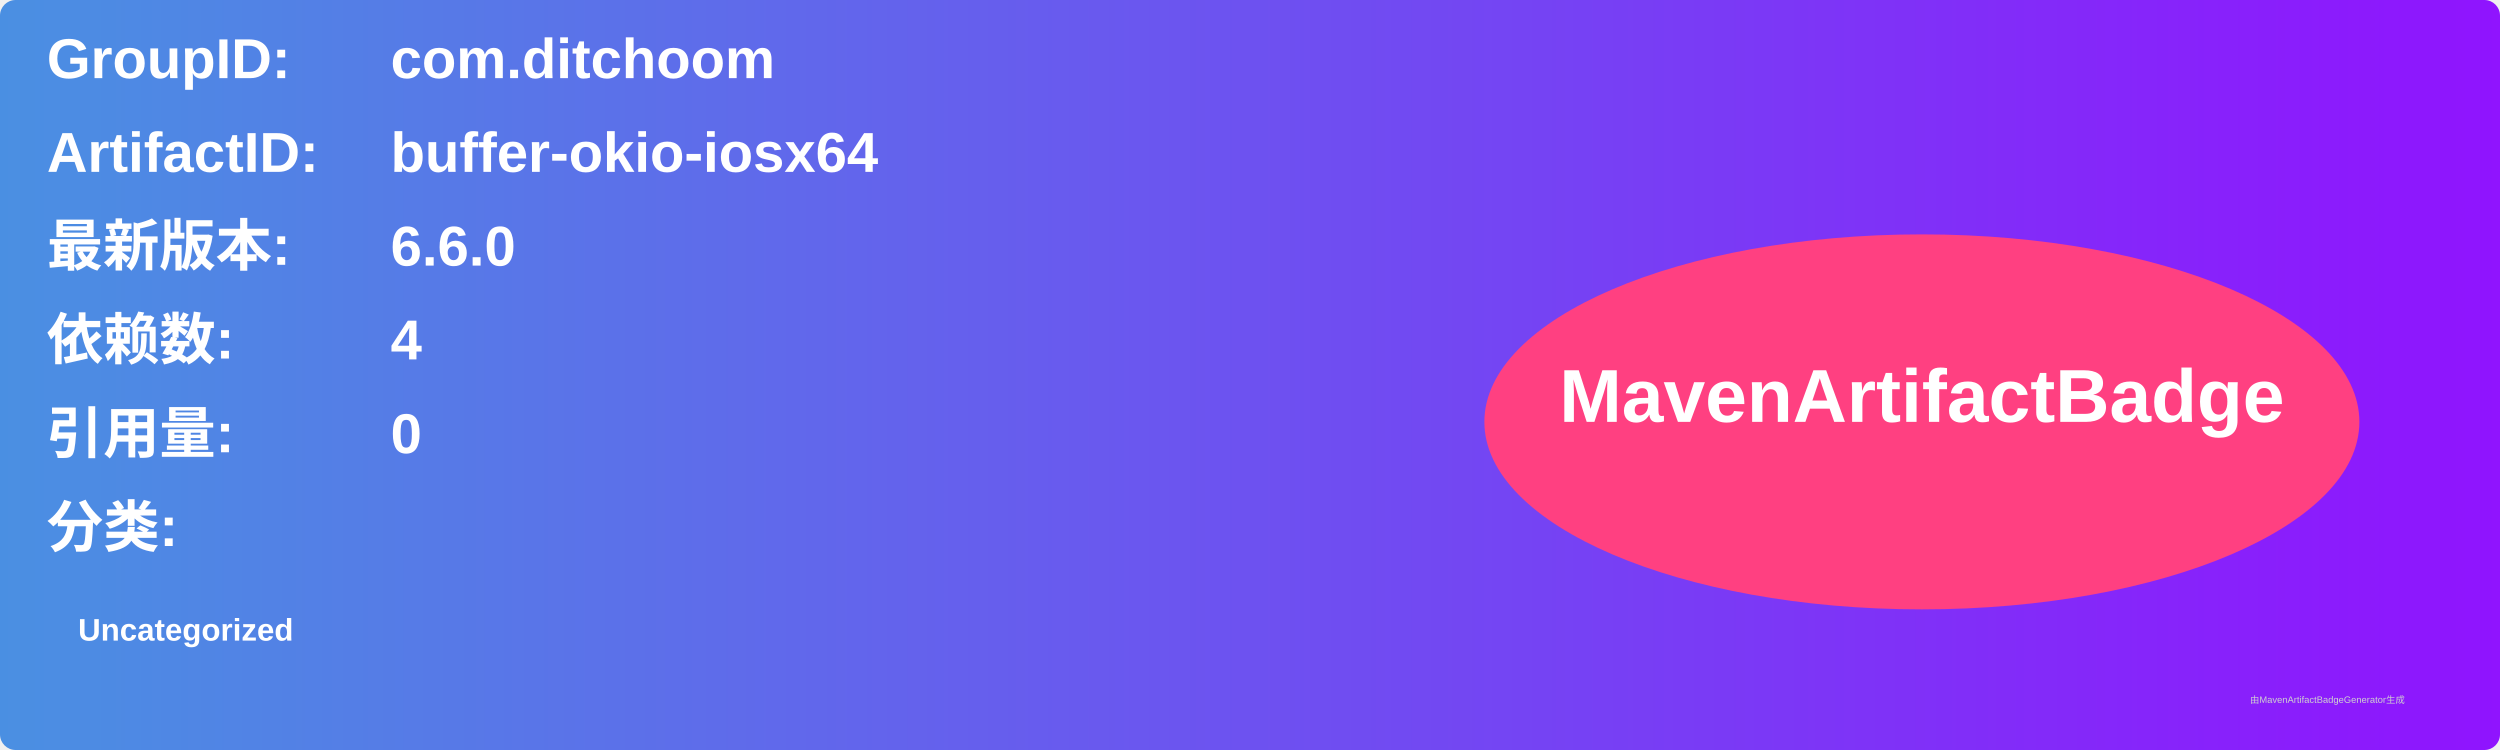
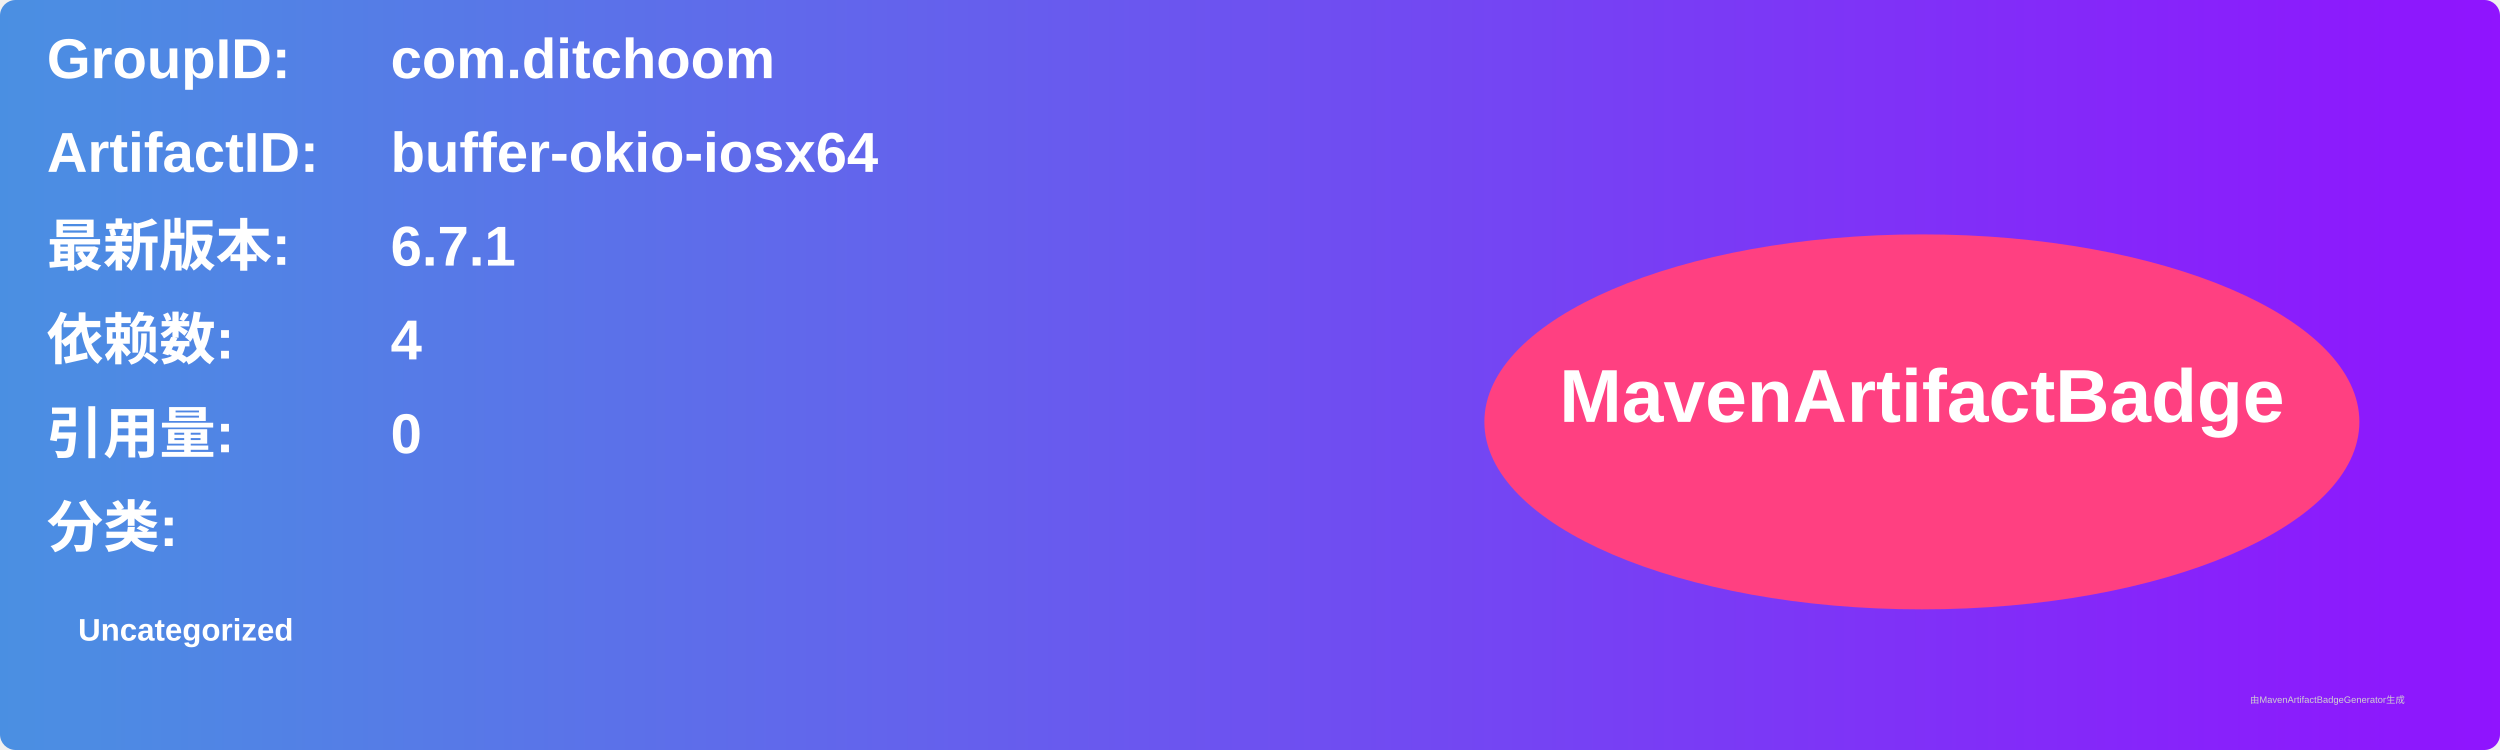
<svg xmlns="http://www.w3.org/2000/svg" width="800" height="240" viewBox="0 0 800 240">
  <linearGradient id="grad" x1="0%" y1="0%" x2="100%" y2="0%">
    <stop offset="0%" stop-color="#4a90e2" />
    <stop offset="100%" stop-color="#9013fe" />
  </linearGradient>
  <rect width="100%" height="100%" rx="5" ry="5" fill="url(#grad)" />
  <g transform="translate(15, 15)">
    <text x="0" y="10" font-family="Arial" font-size="18" fill="white" font-weight="bold" width="260">GroupID:</text>
    <text x="110" y="10" font-family="Arial" font-size="18" fill="white" font-weight="bold" width="460">com.ditchoom</text>
    <text x="0" y="40" font-family="Arial" font-size="18" fill="white" font-weight="bold" width="260">ArtifactID:</text>
    <text x="110" y="40" font-family="Arial" font-size="18" fill="white" font-weight="bold" width="460">buffer-okio-iosx64</text>
    <text x="0" y="70" font-family="Arial" font-size="18" fill="white" font-weight="bold">最新版本:</text>
    <text x="110" y="70" font-family="Arial" font-size="18" fill="white" font-weight="bold">
-       <tspan font-weight="bold">6.6.0</tspan>
+       <tspan font-weight="bold">6.7.1</tspan>
    </text>
    <text x="0" y="100" font-family="Arial" font-size="18" fill="white" font-weight="bold">依赖数: </text>
    <text x="110" y="100" font-family="Arial" font-size="18" fill="white">
      <tspan font-weight="bold">4</tspan>
    </text>
    <text x="0" y="130" font-family="Arial" font-size="18" fill="white" font-weight="bold">引用量: </text>
    <text x="110" y="130" font-family="Arial" font-size="18" fill="white">
      <tspan font-weight="bold">0</tspan>
    </text>
    <text x="0" y="160" font-family="Arial" font-size="18" fill="white" font-weight="bold">分类:</text>
    <text x="10" y="190" font-family="Arial" font-size="10" fill="white">
      <tspan font-weight="bold">Uncategorized</tspan>
    </text>
    <ellipse cx="600" cy="120" rx="140" ry="60" fill="#ff4081" />
    <text x="600" y="120" text-anchor="middle" font-family="Arial" font-size="24" fill="white" font-weight="bold">MavenArtifactBadge</text>
  </g>
  <text x="720" y="225" font-family="Arial" font-size="3" fill="#d0d0d0">由MavenArtifactBadgeGenerator生成</text>
</svg>
